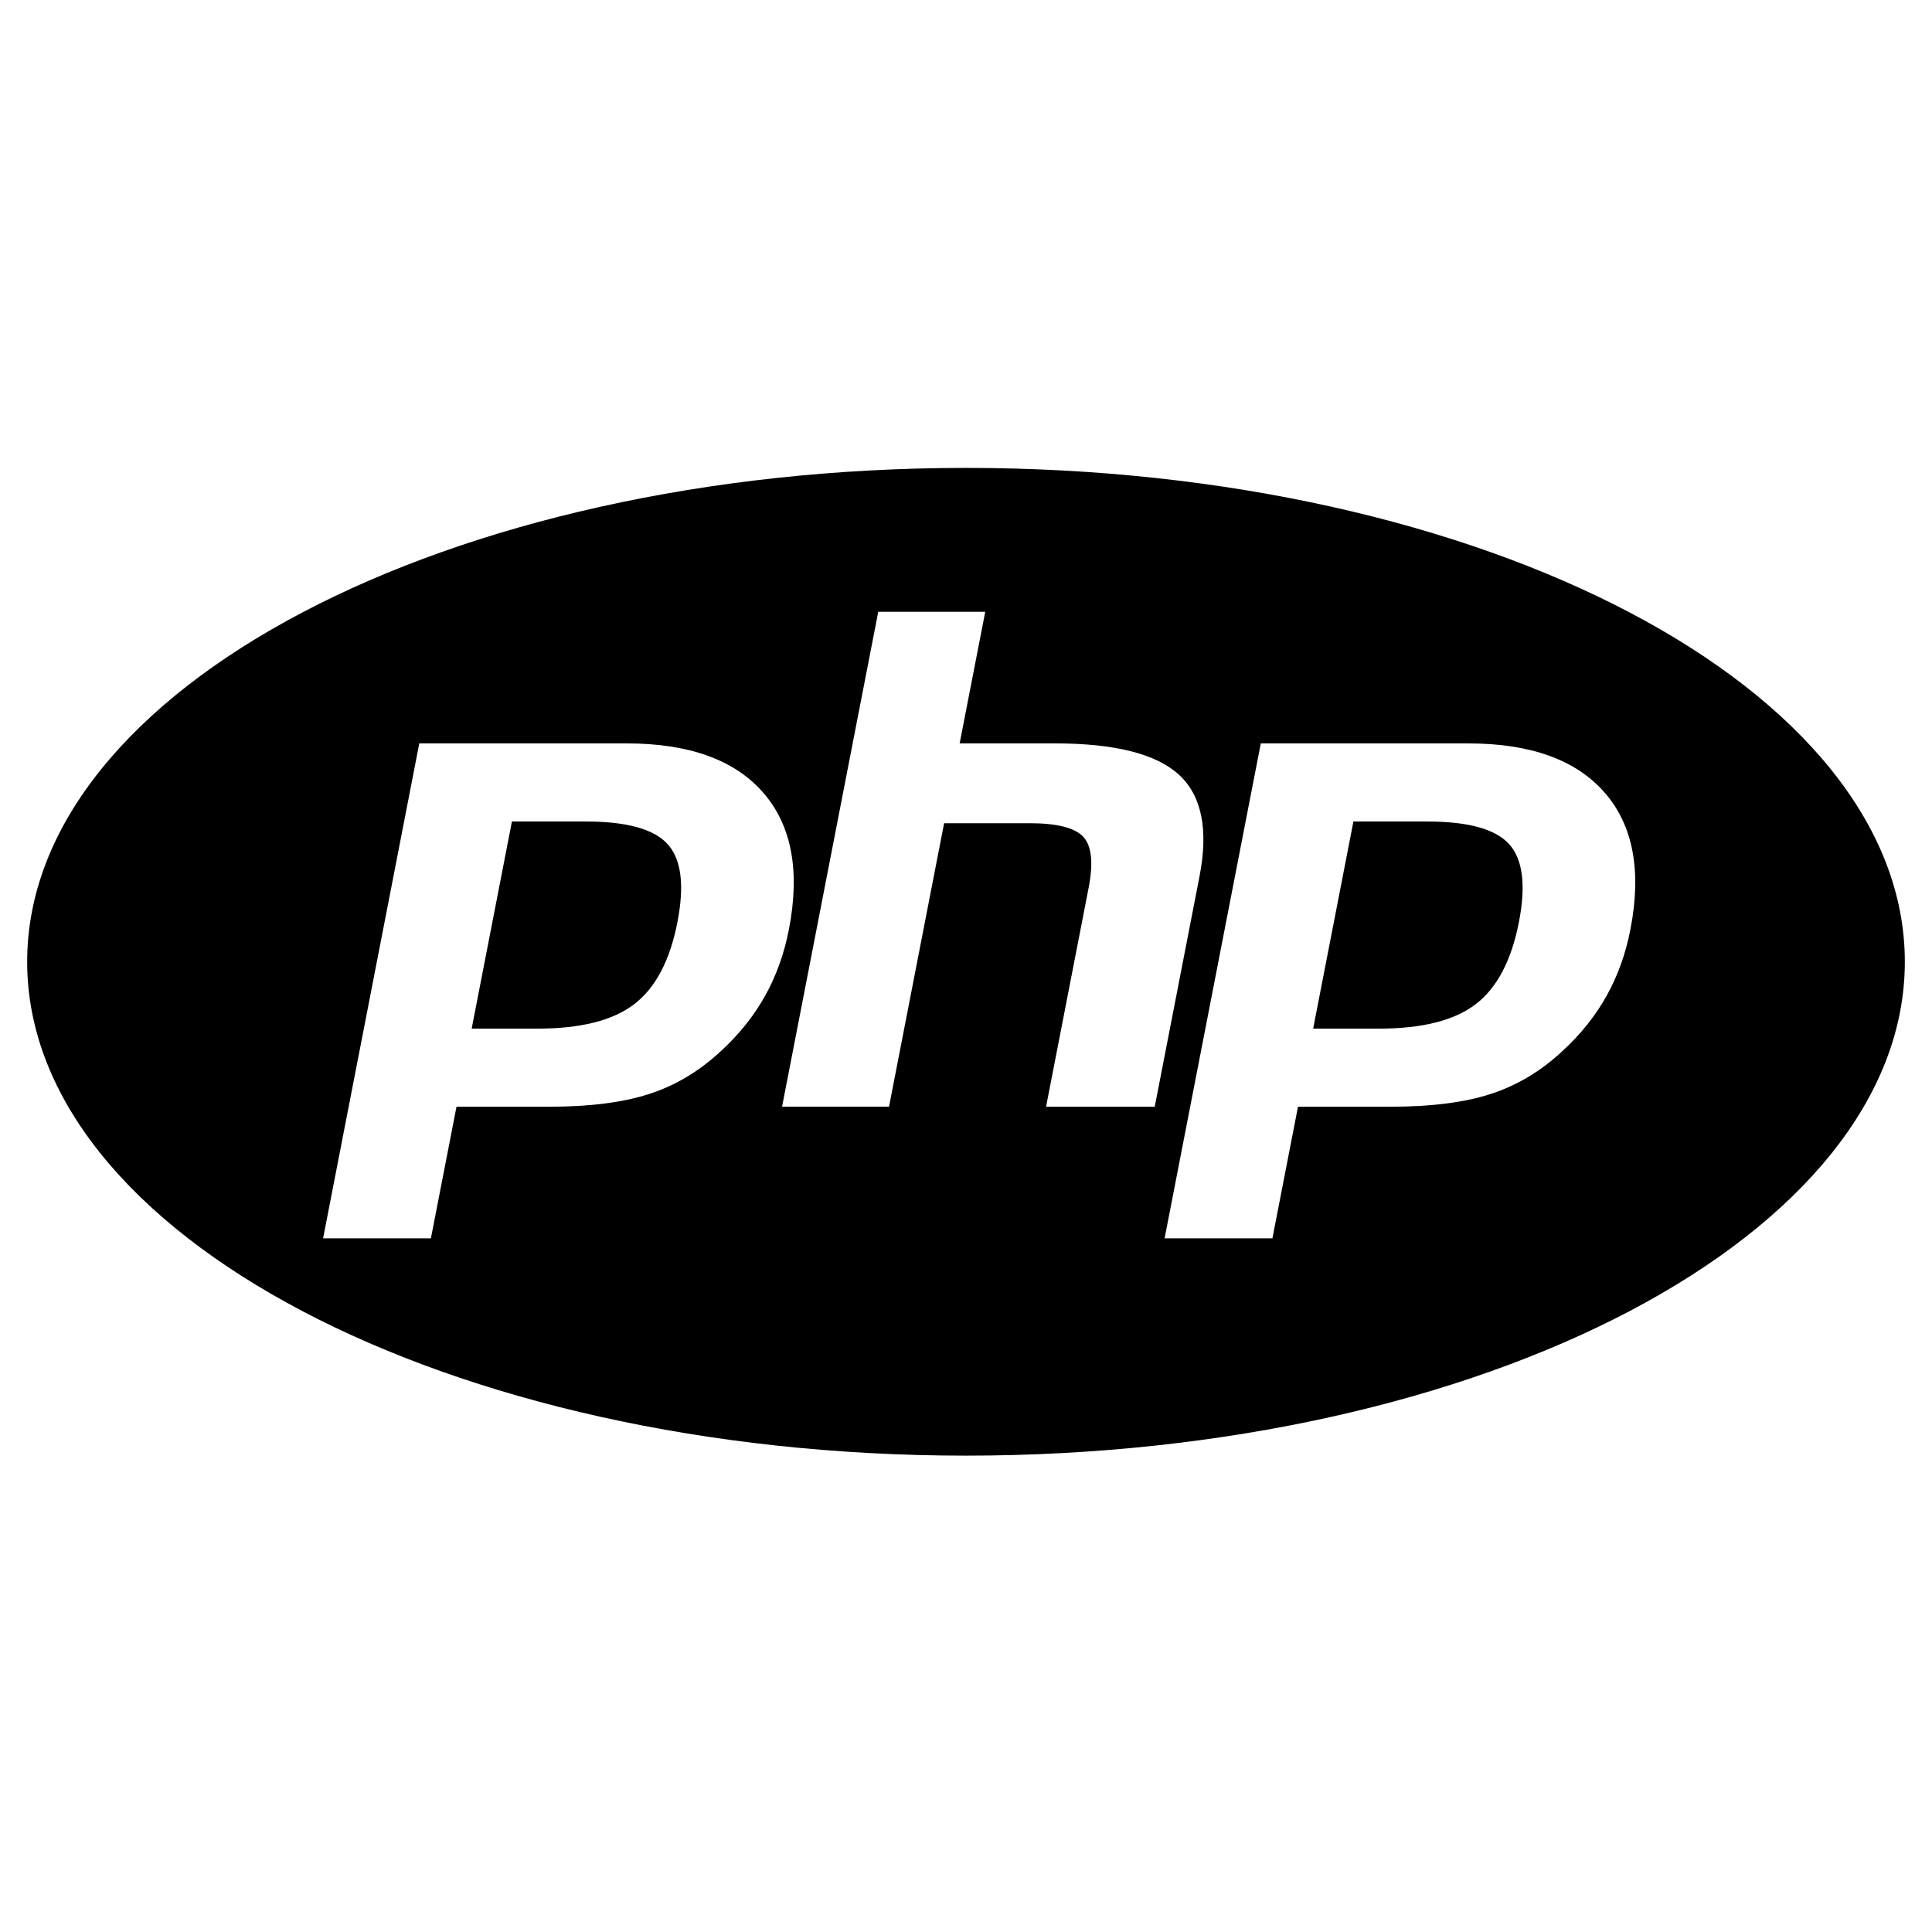
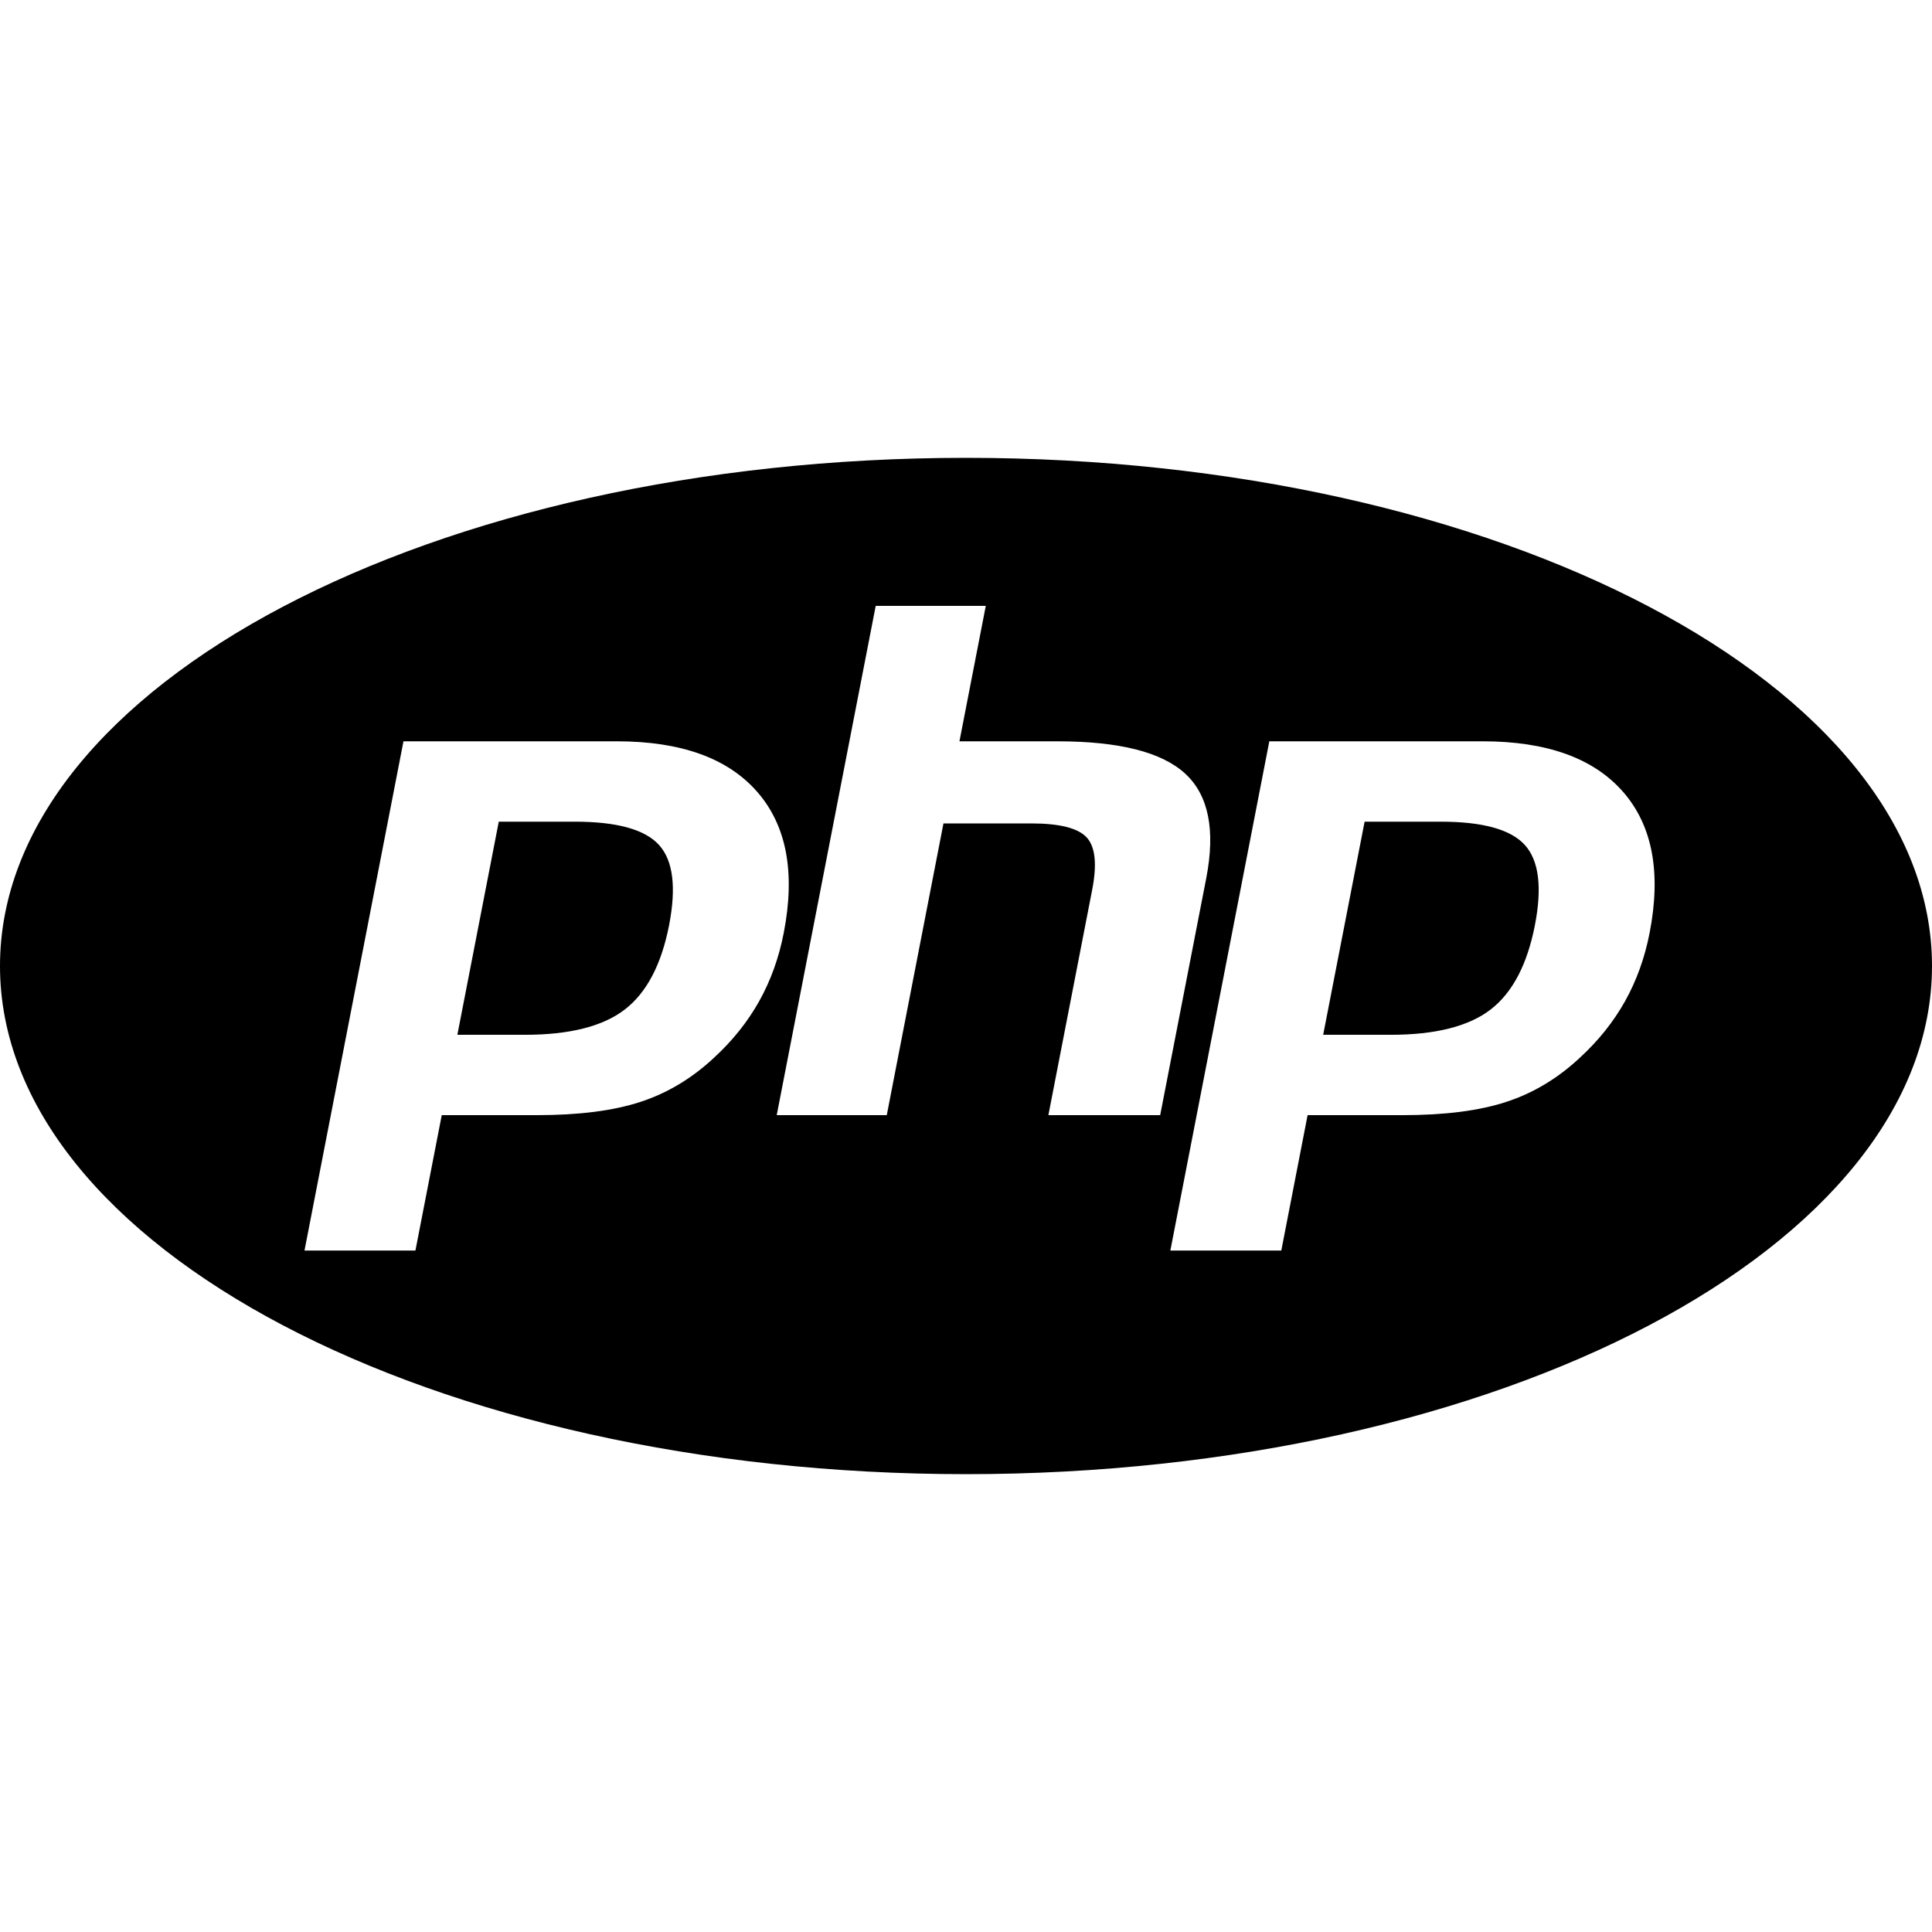
<svg xmlns="http://www.w3.org/2000/svg" viewBox="0 0 128 128">
-   <path fill-rule="evenodd" d="M64 96.44c-34.352 0-62.2-14.65-62.2-32.72S29.648 31 64 31c34.352 0 62.2 14.65 62.2 32.72S98.351 96.44 64 96.44ZM35.594 68.15h-4.345l2.667-13.723h4.894c2.714 0 4.522.5 5.427 1.503.903 1.001 1.118 2.721.646 5.158-.494 2.538-1.445 4.35-2.855 5.435s-3.554 1.627-6.434 1.627Zm14.962-15.644c-1.895-2.17-4.909-3.254-9.041-3.254H27.779l-6.373 32.79h7.143l1.695-8.718h6.118c2.7 0 4.92-.282 6.664-.85 1.743-.567 3.328-1.518 4.754-2.853 1.197-1.1 2.165-2.314 2.907-3.64.74-1.327 1.267-2.79 1.578-4.392.756-3.887.186-6.914-1.709-9.083Zm14.718-11.971-1.695 8.717h6.313c3.973 0 6.713.694 8.22 2.079 1.509 1.386 1.96 3.631 1.358 6.735l-2.966 15.258h-7.199l2.82-14.508c.32-1.65.202-2.776-.355-3.376-.557-.6-1.742-.9-3.555-.9H62.55L58.9 73.323h-7.087l6.373-32.79h7.087ZM91.344 68.15h-4.344l2.667-13.723h4.894c2.713 0 4.522.5 5.426 1.503.904 1.001 1.119 2.721.646 5.158-.494 2.538-1.445 4.35-2.854 5.435-1.41 1.085-3.555 1.627-6.435 1.627Zm14.963-15.644c-1.895-2.17-4.91-3.254-9.042-3.254H83.531l-6.373 32.79h7.143l1.694-8.718h6.118c2.7 0 4.92-.282 6.664-.85 1.744-.567 3.328-1.518 4.754-2.853 1.197-1.1 2.166-2.314 2.908-3.64.74-1.327 1.267-2.79 1.578-4.392.756-3.887.185-6.914-1.709-9.083Z" clip-rule="evenodd" />
+   <path fill-rule="evenodd" d="M64 97.667C28.654 97.667 0 82.593 0 64c0-18.593 28.654-33.667 64-33.667 35.346 0 64 15.074 64 33.667 0 18.593-28.655 33.667-64 33.667zM34.772 68.558h-4.47l2.743-14.12h5.036c2.793 0 4.653.515 5.584 1.547.93 1.03 1.15 2.8.665 5.307-.509 2.611-1.487 4.476-2.938 5.592-1.45 1.117-3.657 1.674-6.62 1.674zm15.395-16.097c-1.95-2.232-5.051-3.348-9.303-3.348H26.731l-6.558 33.74h7.35l1.744-8.971h6.295c2.778 0 5.063-.29 6.857-.875 1.793-.583 3.424-1.562 4.892-2.935 1.231-1.132 2.227-2.381 2.99-3.746.762-1.365 1.304-2.87 1.624-4.519.778-4 .192-7.114-1.758-9.346zM65.31 40.144l-1.744 8.97h6.496c4.087 0 6.907.713 8.457 2.138 1.553 1.427 2.017 3.737 1.398 6.93l-3.052 15.7h-7.407l2.901-14.928c.33-1.698.208-2.856-.365-3.474-.573-.617-1.793-.926-3.658-.926h-5.829l-3.756 19.327H51.46l6.558-33.739h7.292zm26.824 28.414h-4.47l2.745-14.12h5.035c2.792 0 4.653.515 5.583 1.547.93 1.03 1.152 2.8.665 5.307-.508 2.611-1.487 4.476-2.936 5.592-1.451 1.117-3.658 1.674-6.622 1.674zm15.396-16.097c-1.95-2.232-5.052-3.348-9.303-3.348H84.096l-6.557 33.74h7.35l1.743-8.971h6.295c2.778 0 5.062-.29 6.856-.875 1.795-.583 3.425-1.562 4.892-2.935 1.232-1.132 2.229-2.381 2.992-3.746.762-1.365 1.304-2.87 1.624-4.519.778-4 .19-7.114-1.759-9.346z" clip-rule="evenodd" />
</svg>
